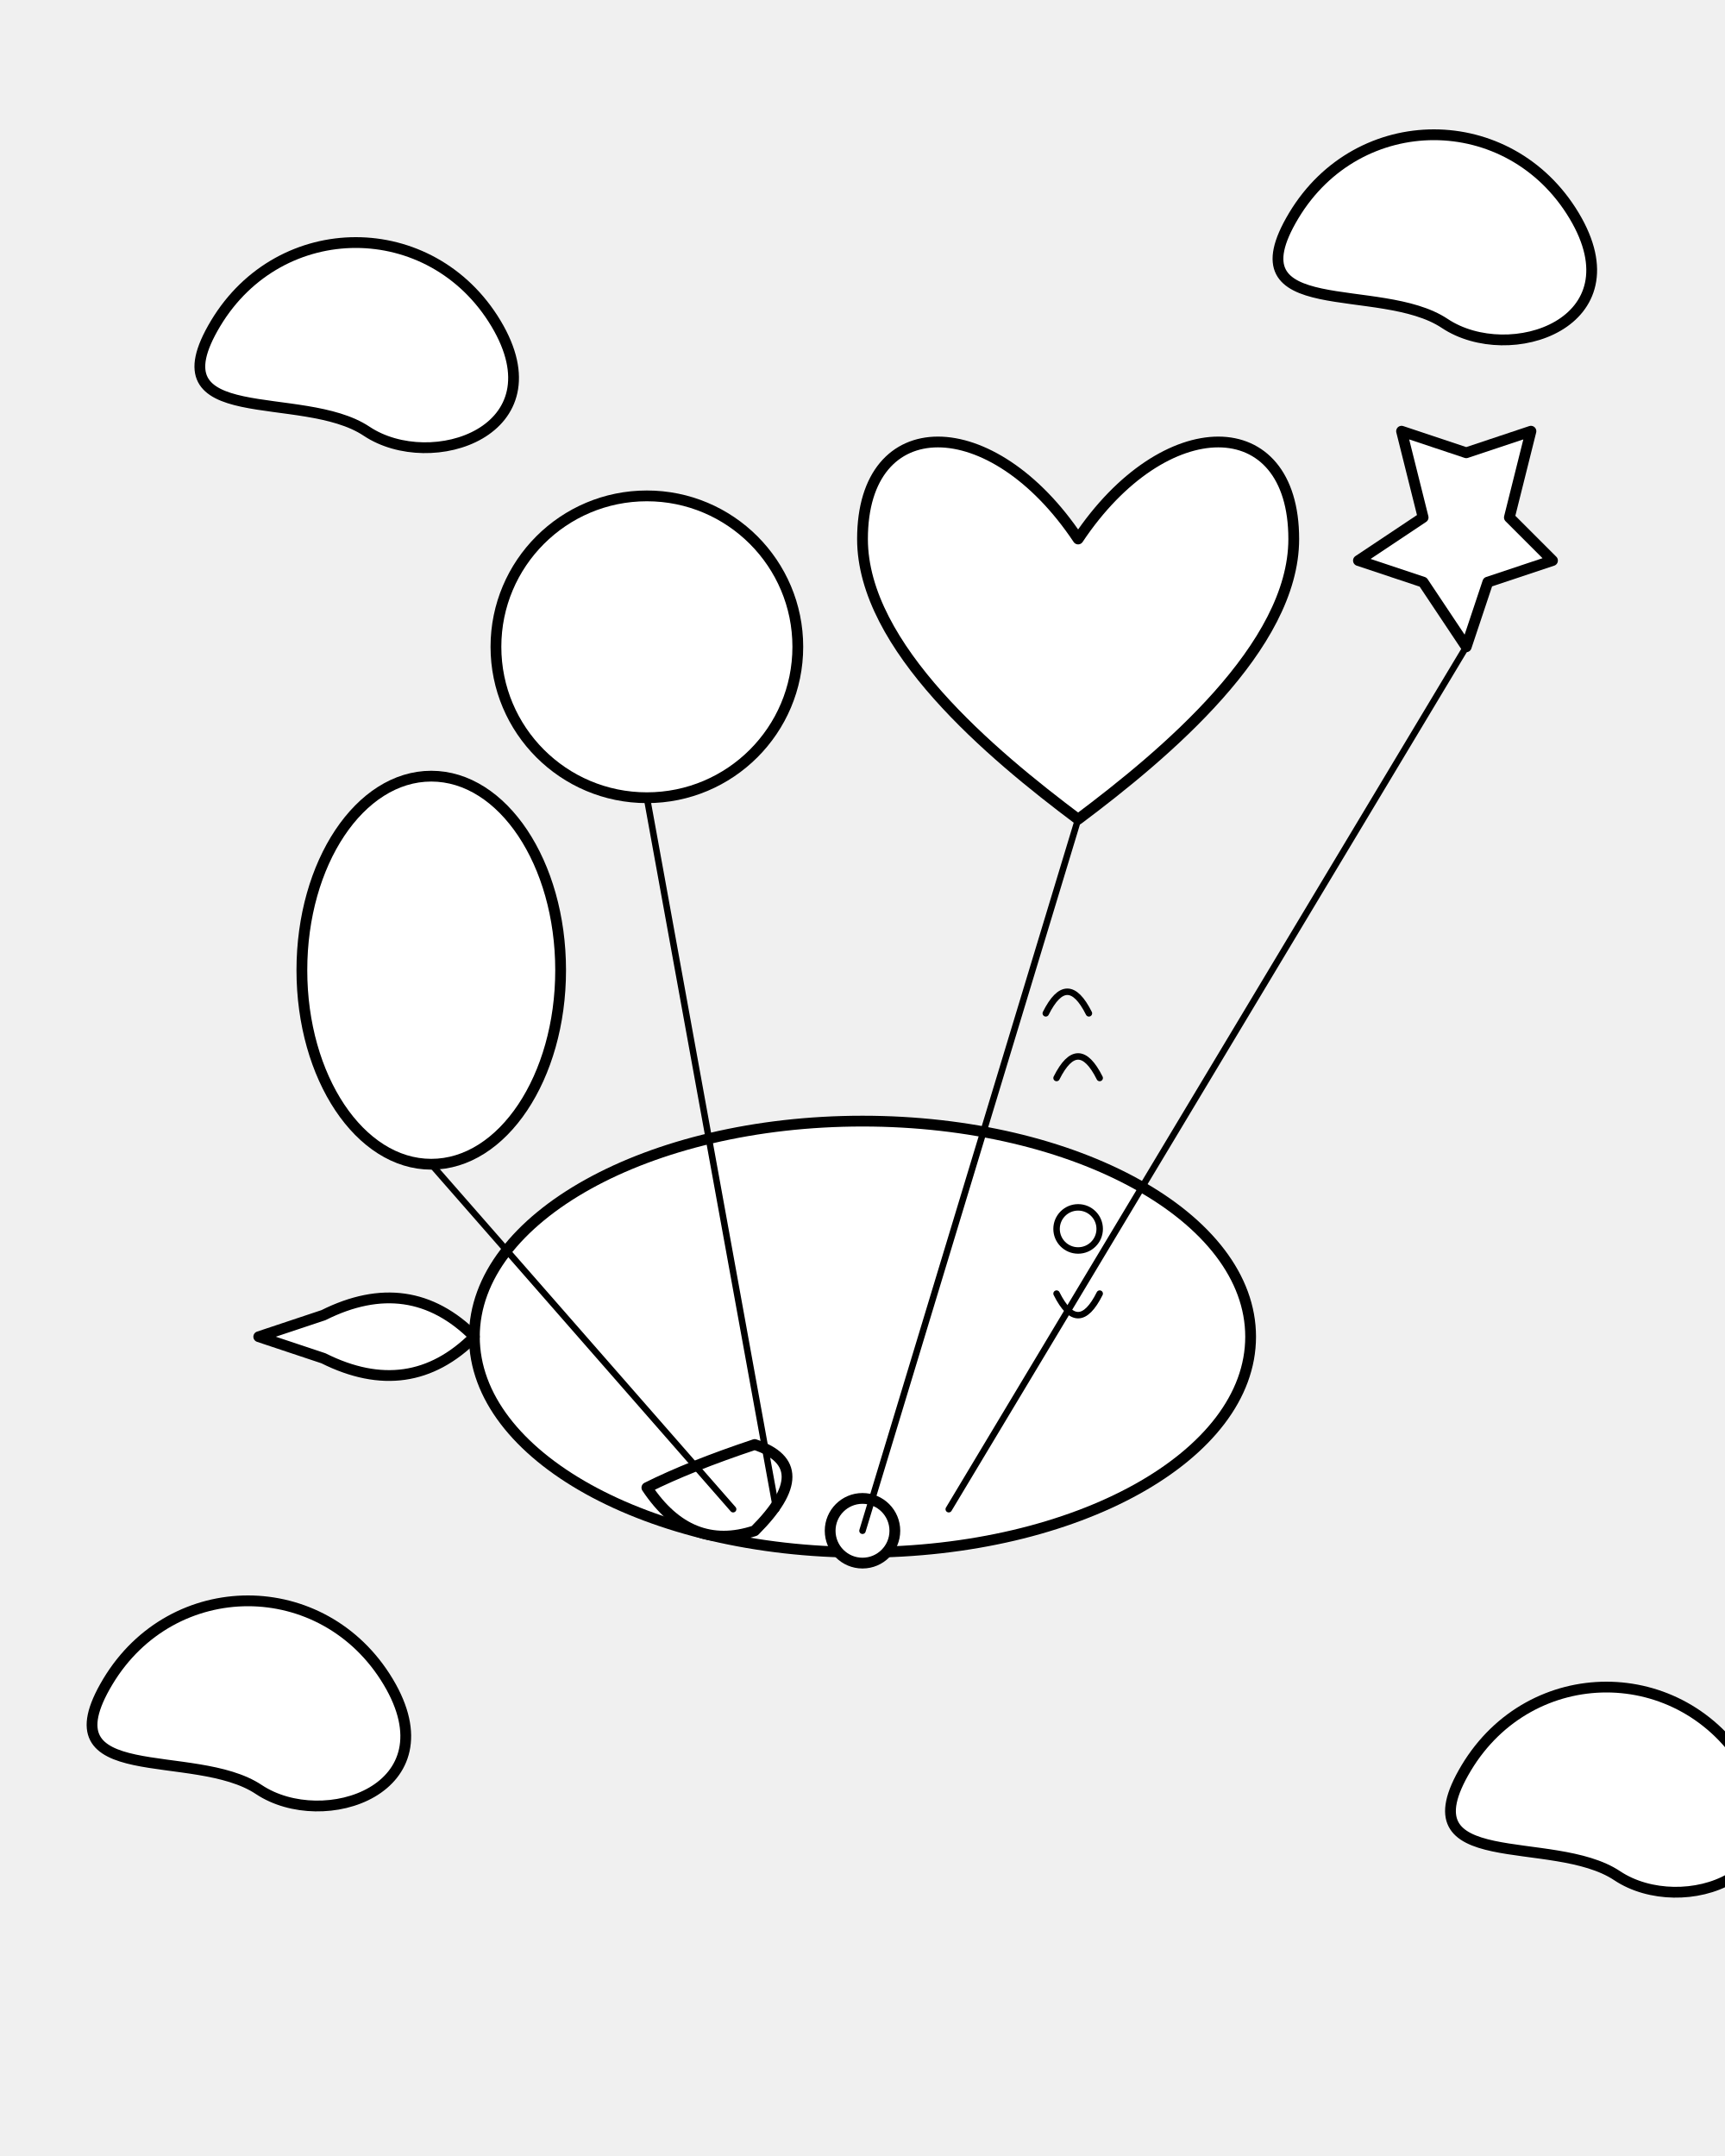
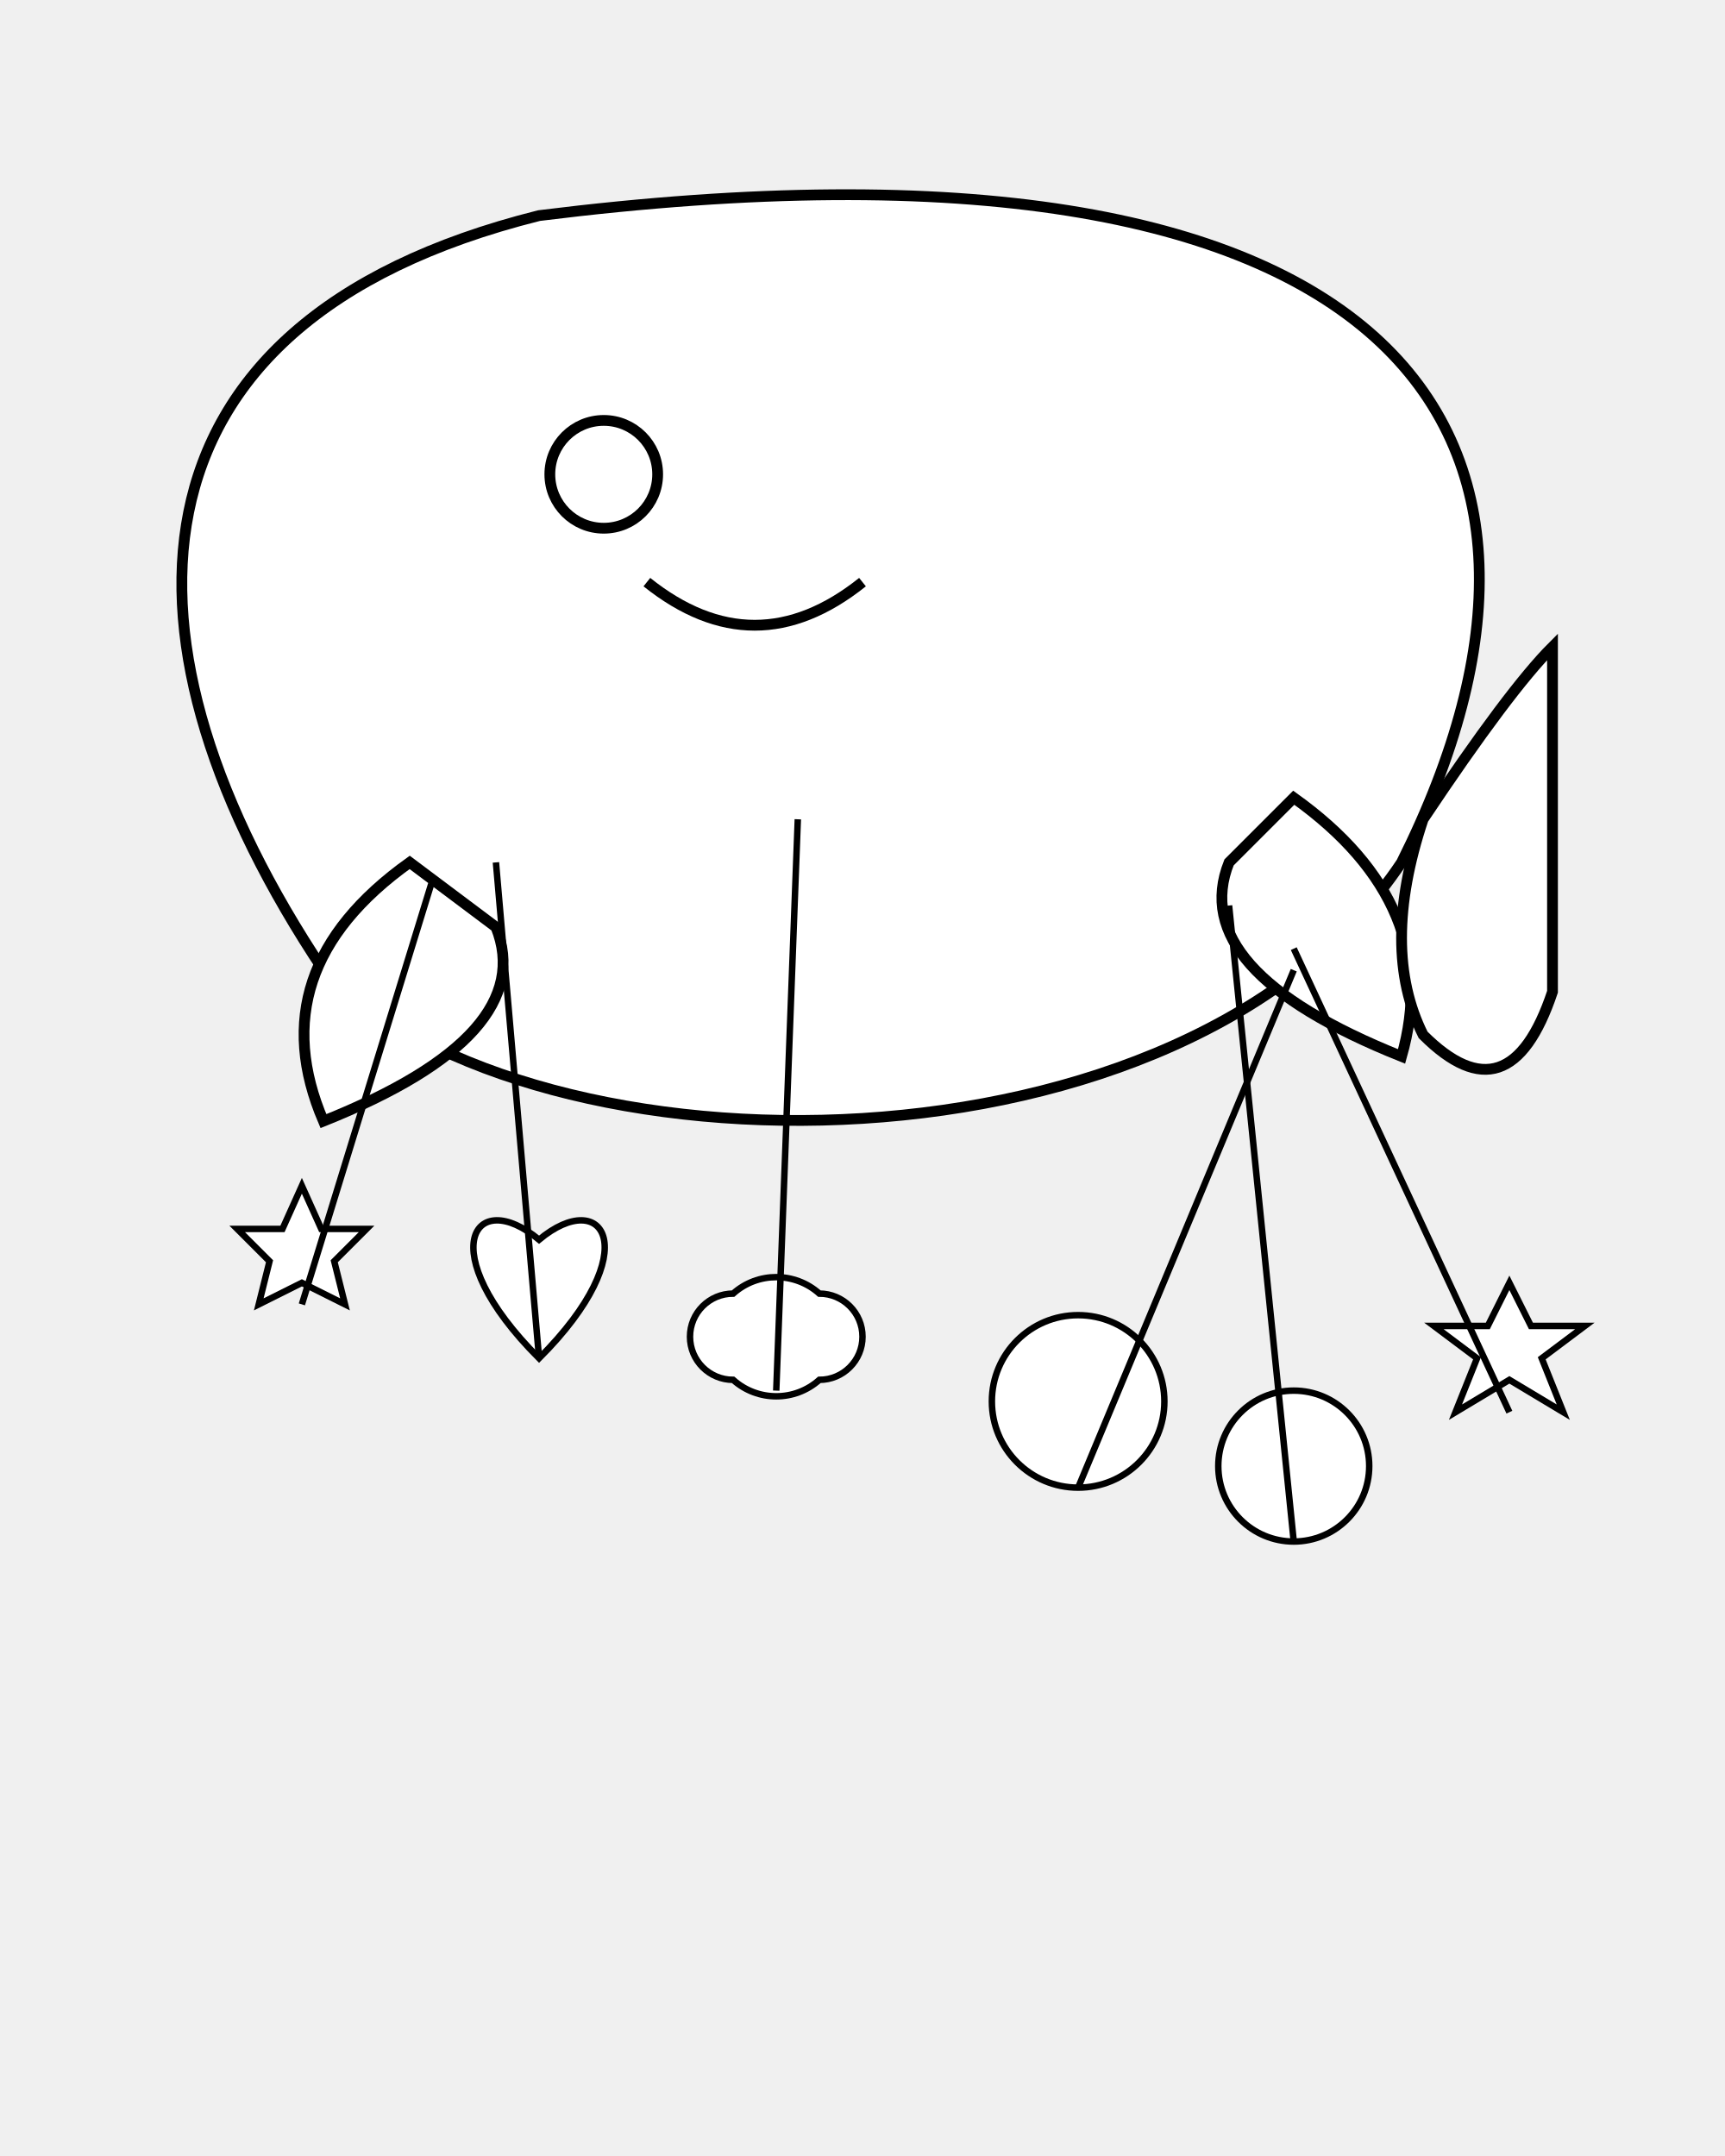
<svg xmlns="http://www.w3.org/2000/svg" viewBox="0 0 800 1000">
-   <defs>
-     <style type="text/css">
-       .main-outline {
-         stroke: black;
-         stroke-width: 5;
-         fill: white;
-         stroke-linecap: round;
-         stroke-linejoin: round;
-       }
-       .detail-outline {
-         stroke: black;
-         stroke-width: 3;
-         fill: white;
-         stroke-linecap: round;
-         stroke-linejoin: round;
-       }
-       .string-line {
-         stroke: black;
-         stroke-width: 3;
-         fill: none;
-         stroke-linecap: round;
-       }
-     </style>
-   </defs>
-   <g id="clouds">
-     <path class="main-outline" d="M100 150 C130 100, 200 100, 230 150 C260 200, 200 220, 170 200 C140 180, 70 200, 100 150 Z" />
-     <path class="main-outline" d="M600 100 C630 50, 700 50, 730 100 C760 150, 700 170, 670 150 C640 130, 570 150, 600 100 Z" />
-     <path class="main-outline" d="M50 780 C80 730, 150 730, 180 780 C210 830, 150 850, 120 830 C90 810, 20 830, 50 780 Z" />
-     <path class="main-outline" d="M680 820 C710 770, 780 770, 810 820 C840 870, 780 890, 750 870 C720 850, 650 870, 680 820 Z" />
+   <g id="whale" fill="white" stroke="black" stroke-width="5">
+     <path d="M150 450 C 50 300, 50 150, 250 100 C 650 50, 750 200, 650 400 C 550 550, 250 550, 150 450 Z" />
+     <path d="M190 400 Q 120 450, 150 520 Q 250 480, 230 430 Q 190 400, 190 400 Z" />
+     <path d="M600 370 Q 670 420, 650 490 Q 550 450, 570 400 Q 600 370, 600 370 Z" />
+     <path d="M660 380 Q 700 320, 720 300 L 720 460 Q 700 520, 660 480 Q 640 440, 660 380 Z" />
+     <circle cx="280" cy="220" r="25" />
+     <path d="M300 270 Q 350 310, 400 270" fill="none" />
  </g>
-   <g id="whale-and-balloons">
-     <ellipse class="main-outline" cx="400" cy="620" rx="180" ry="100" />
-     <path class="main-outline" d="M220 620 Q190 590, 150 610 L120 620 L150 630 Q190 650, 220 620 Z" />
-     <path class="main-outline" d="M300 690 Q320 720, 350 710 Q380 680, 350 670 Q320 680, 300 690 Z" />
-     <path class="string-line" d="M490 500 Q500 480, 510 500" />
-     <path class="string-line" d="M485 470 Q495 450, 505 470" />
-     <circle class="detail-outline" cx="500" cy="570" r="10" />
-     <path class="string-line" d="M490 600 Q500 620, 510 600" />
-     <circle class="main-outline" cx="400" cy="710" r="15" />
-     <circle class="main-outline" cx="300" cy="300" r="70" />
-     <line class="string-line" x1="300" y1="370" x2="360" y2="700" />
-     <path class="main-outline" d="M500 250 C460 190, 400 190, 400 250 C400 300, 460 350, 500 380 C540 350, 600 300, 600 250 C600 190, 540 190, 500 250 Z" />
-     <line class="string-line" x1="500" y1="380" x2="400" y2="710" />
-     <path class="main-outline" d="M680 300 L690 270 L720 260 L700 240 L710 200 L680 210 L650 200 L660 240 L630 260 L660 270 Z" />
-     <line class="string-line" x1="680" y1="300" x2="440" y2="700" />
-     <ellipse class="main-outline" cx="200" cy="450" rx="60" ry="90" />
-     <line class="string-line" x1="200" y1="540" x2="340" y2="700" />
+   <g id="balloons" stroke="black" stroke-width="3">
+     <g transform="translate(140, 580)">
+       <path d="M0 -30 L 9 -10 L 30 -10 L 15 5 L 20 25 L 0 15 L -20 25 L -15 5 L -30 -10 L -9 -10 L 0 -30 Z" fill="white" />
+       <line x1="0" y1="25" x2="60" y2="-170" stroke-width="3" />
+     </g>
+     <g transform="translate(250, 600)">
+       <path d="M0,30 C50,-20 30,-50 0,-25 C-30,-50 -50,-20 0,30 Z" fill="white" />
+       <line x1="0" y1="30" x2="-20" y2="-200" stroke-width="3" />
+     </g>
+     <g transform="translate(360, 620)">
+       <path d="M-40,0 A20,20 0 0 1 -20,-20 A30,30 0 0 1 20,-20 A20,20 0 0 1 40,0 A20,20 0 0 1 20,20 A30,30 0 0 1 -20,20 A20,20 0 0 1 -40,0 Z" fill="white" />
+       <line x1="0" y1="25" x2="10" y2="-240" stroke-width="3" />
+     </g>
+     <g transform="translate(500, 650)">
+       <circle cx="0" cy="0" r="40" fill="white" />
+       <line x1="0" y1="40" x2="100" y2="-200" stroke-width="3" />
+     </g>
+     <g transform="translate(600, 680)">
+       <circle cx="0" cy="0" r="35" fill="white" />
+       <line x1="0" y1="35" x2="-30" y2="-260" stroke-width="3" />
+     </g>
+     <g transform="translate(700, 630)">
+       <path d="M0 -35 L 10 -15 L 35 -15 L 15 0 L 25 25 L 0 10 L -25 25 L -15 0 L -35 -15 L -10 -15 L 0 -35 Z" fill="white" />
+       <line x1="0" y1="25" x2="-100" y2="-190" stroke-width="3" />
+     </g>
  </g>
</svg>
